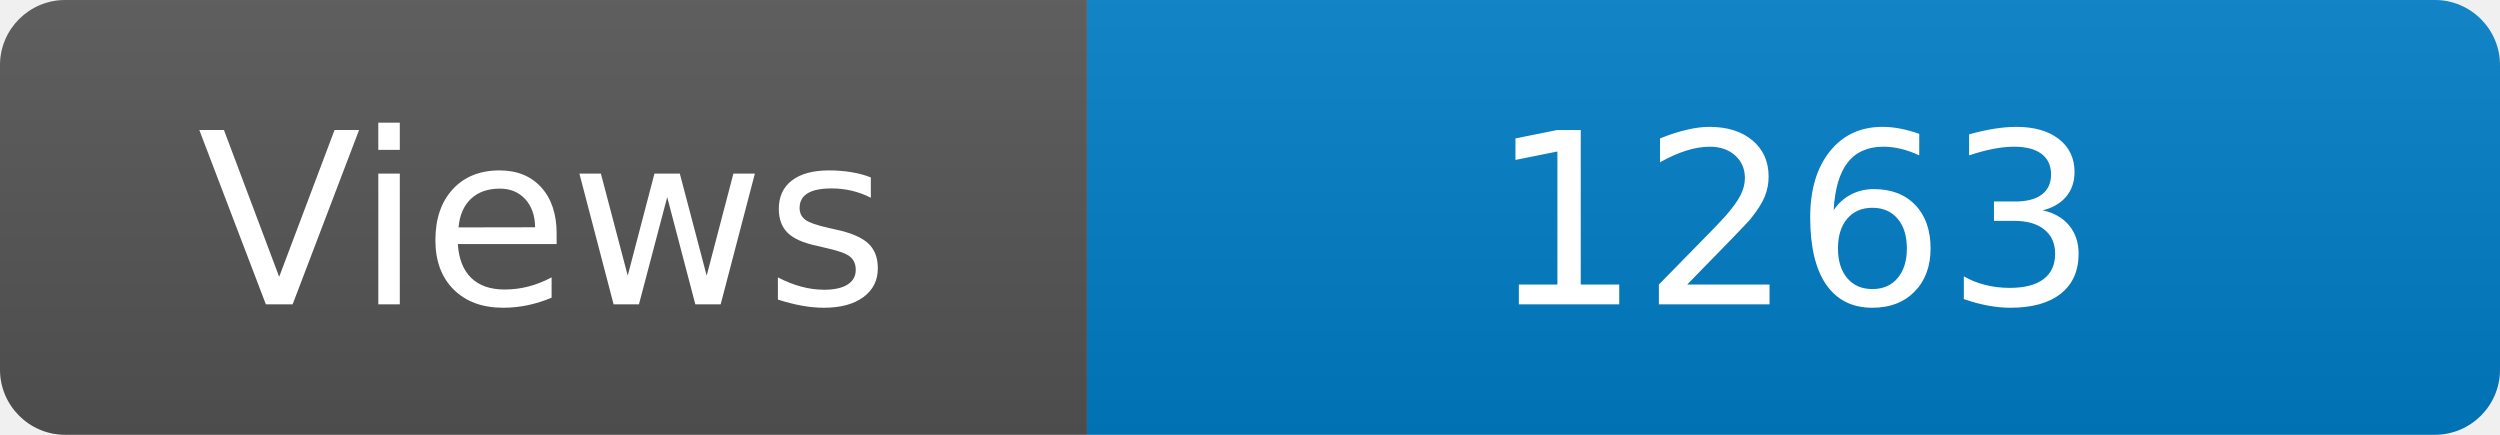
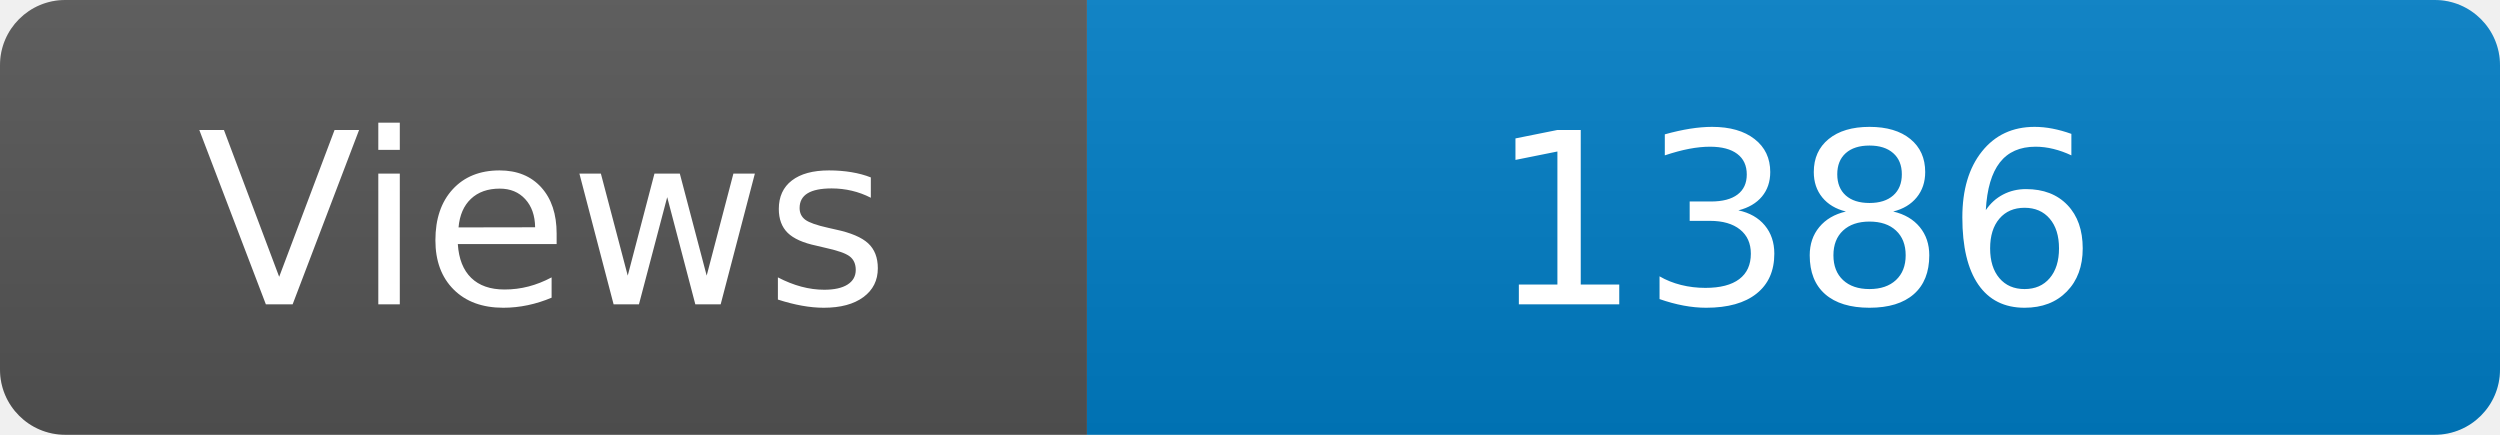
<svg xmlns="http://www.w3.org/2000/svg" width="115" height="20" role="img" aria-label="Maintained?: yes">
  <linearGradient id="s" x2="0" y2="100%">
    <stop offset="0" stop-color="#bbb" stop-opacity=".1" />
    <stop offset="1" stop-opacity=".1" />
  </linearGradient>
  <clipPath id="r">
    <rect width="115" height="20" rx="3" fill="#fff" />
  </clipPath>
  <g clip-path="url(#r)">
    <rect width="50" height="20" fill="#555" />
    <rect x="50" width="160" height="20" fill="#007ec6" />
    <rect width="115" height="20" fill="url(#s)" />
  </g>
  <g fill="#fff" text-anchor="middle" font-family="Verdana,Geneva,DejaVu Sans,sans-serif" font-size="110">
    <text x="250" y="140" transform="scale(.1)" fill="#fff">Views</text>
-     <text x="825" y="140" transform="scale(.1)" fill="#fff">1263</text>
+     <text x="825" y="140" transform="scale(.1)" fill="#fff">1386</text>
  </g>
</svg>
